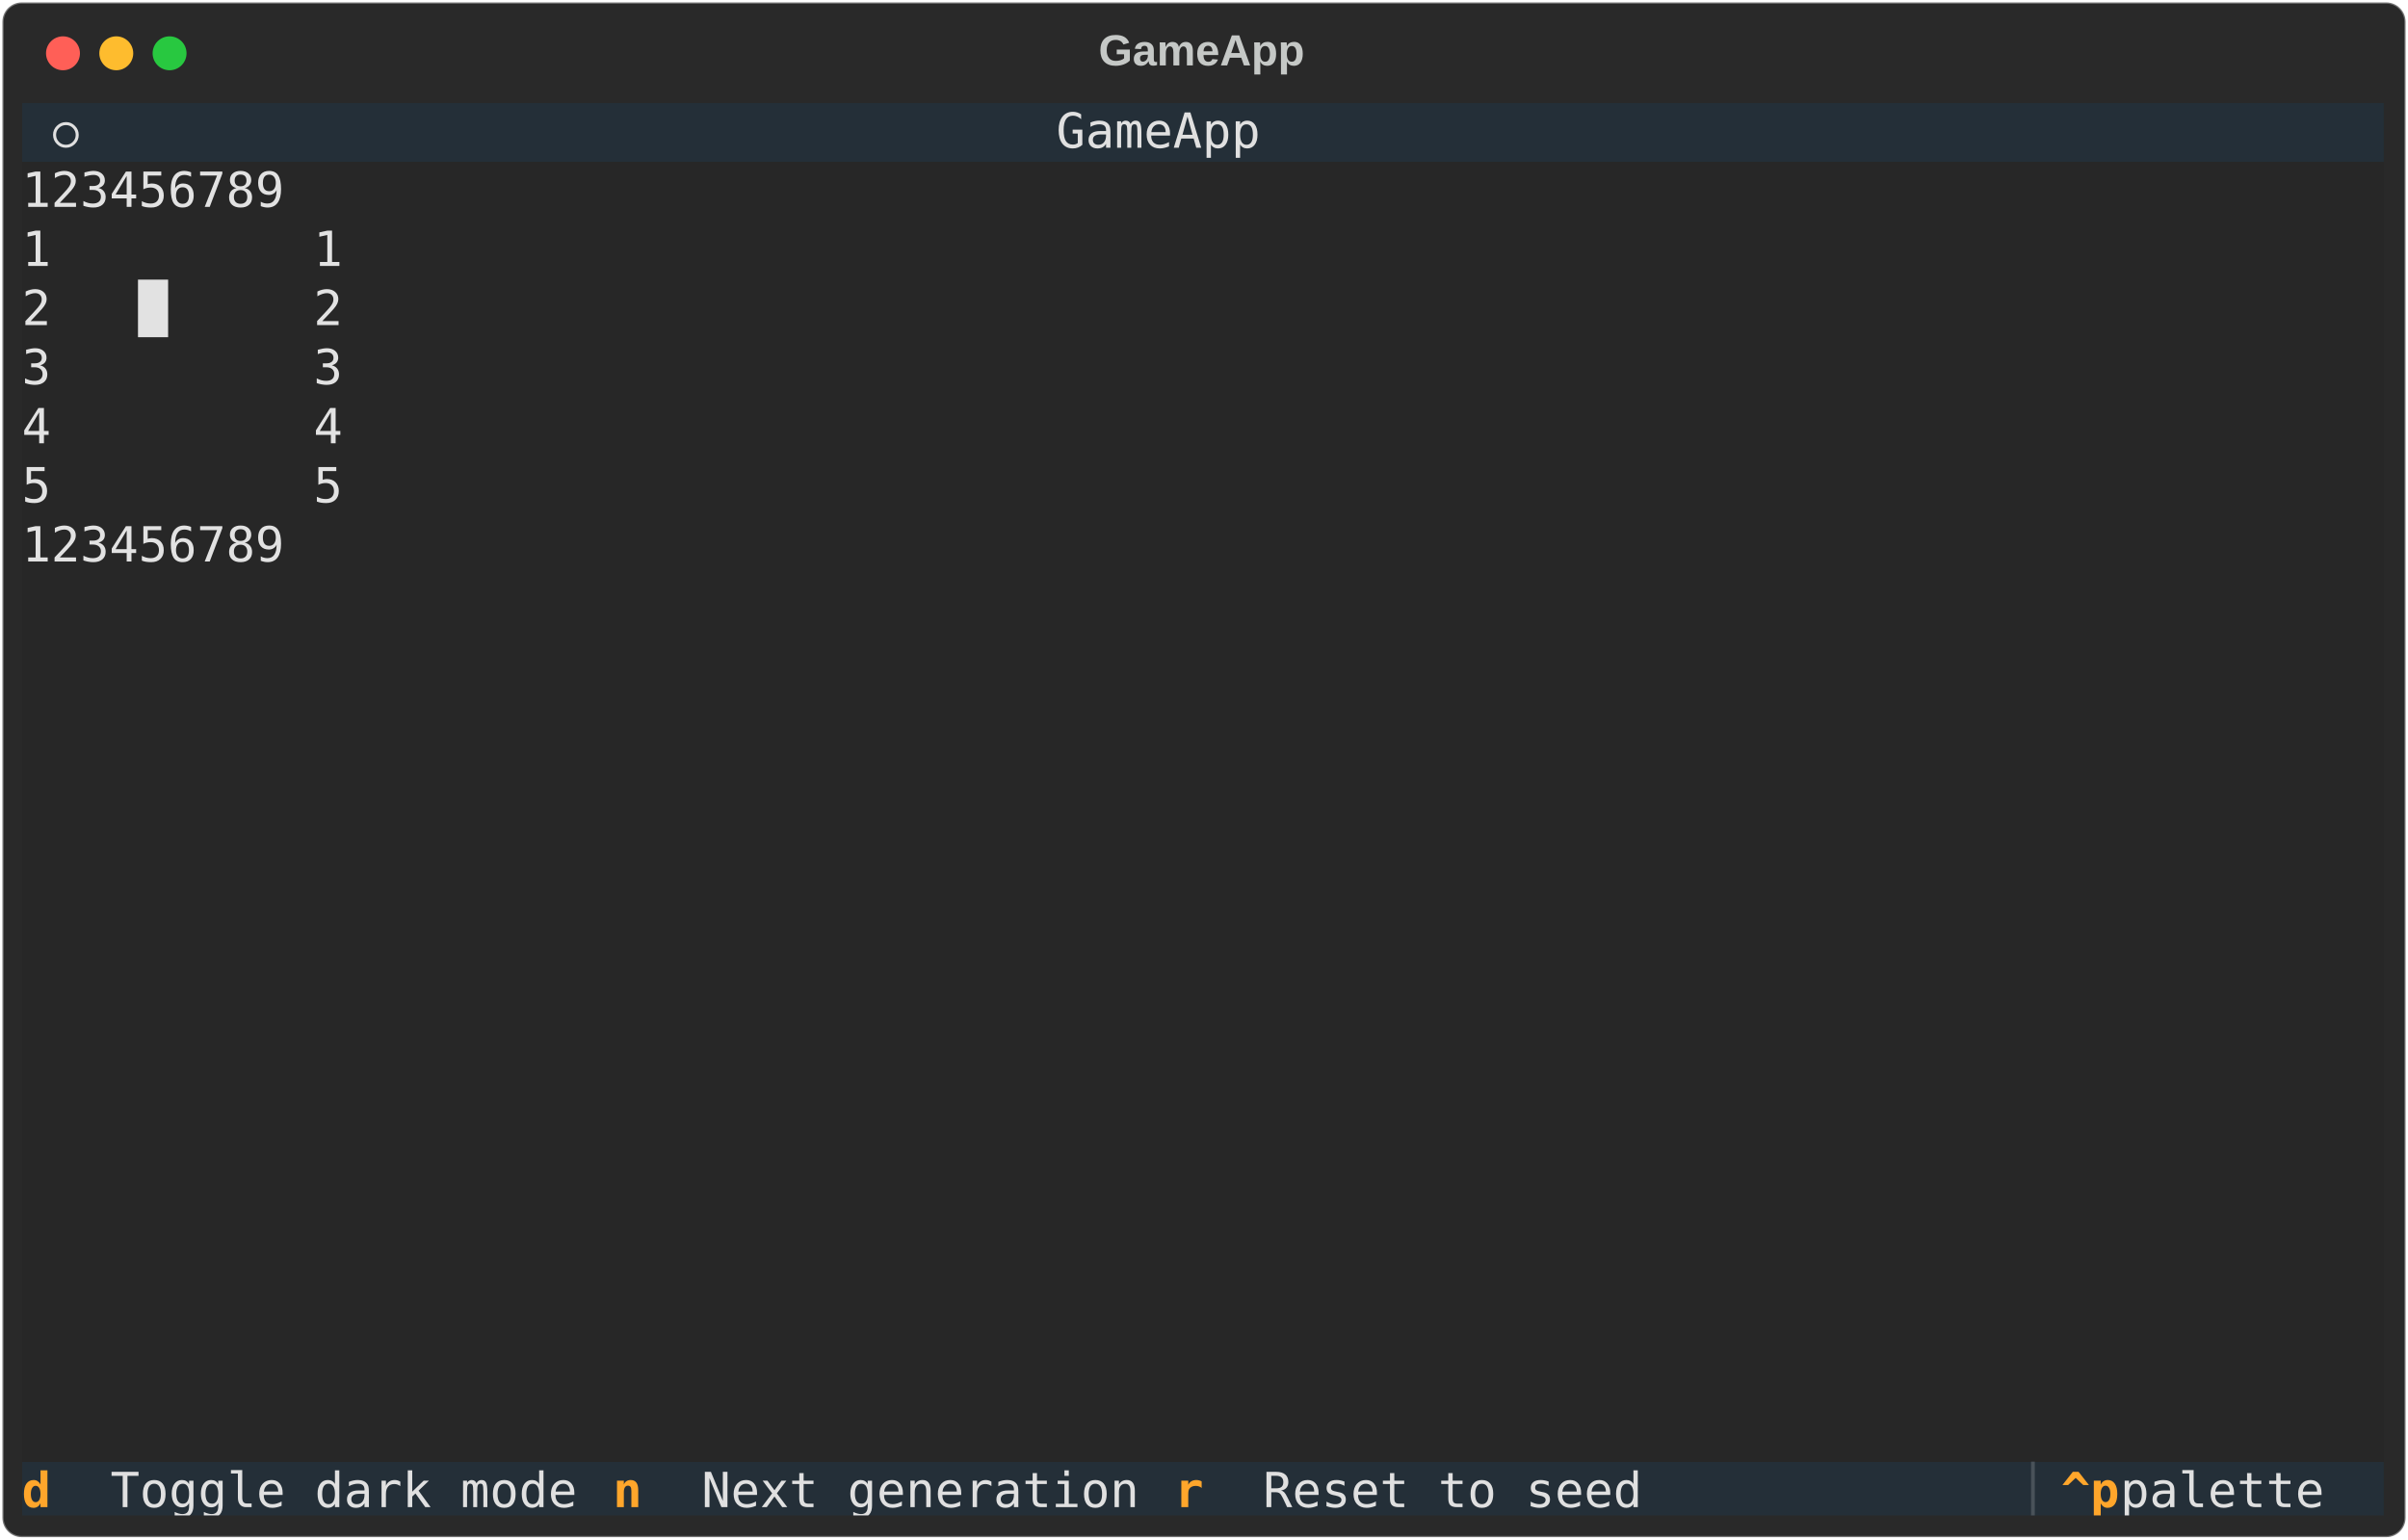
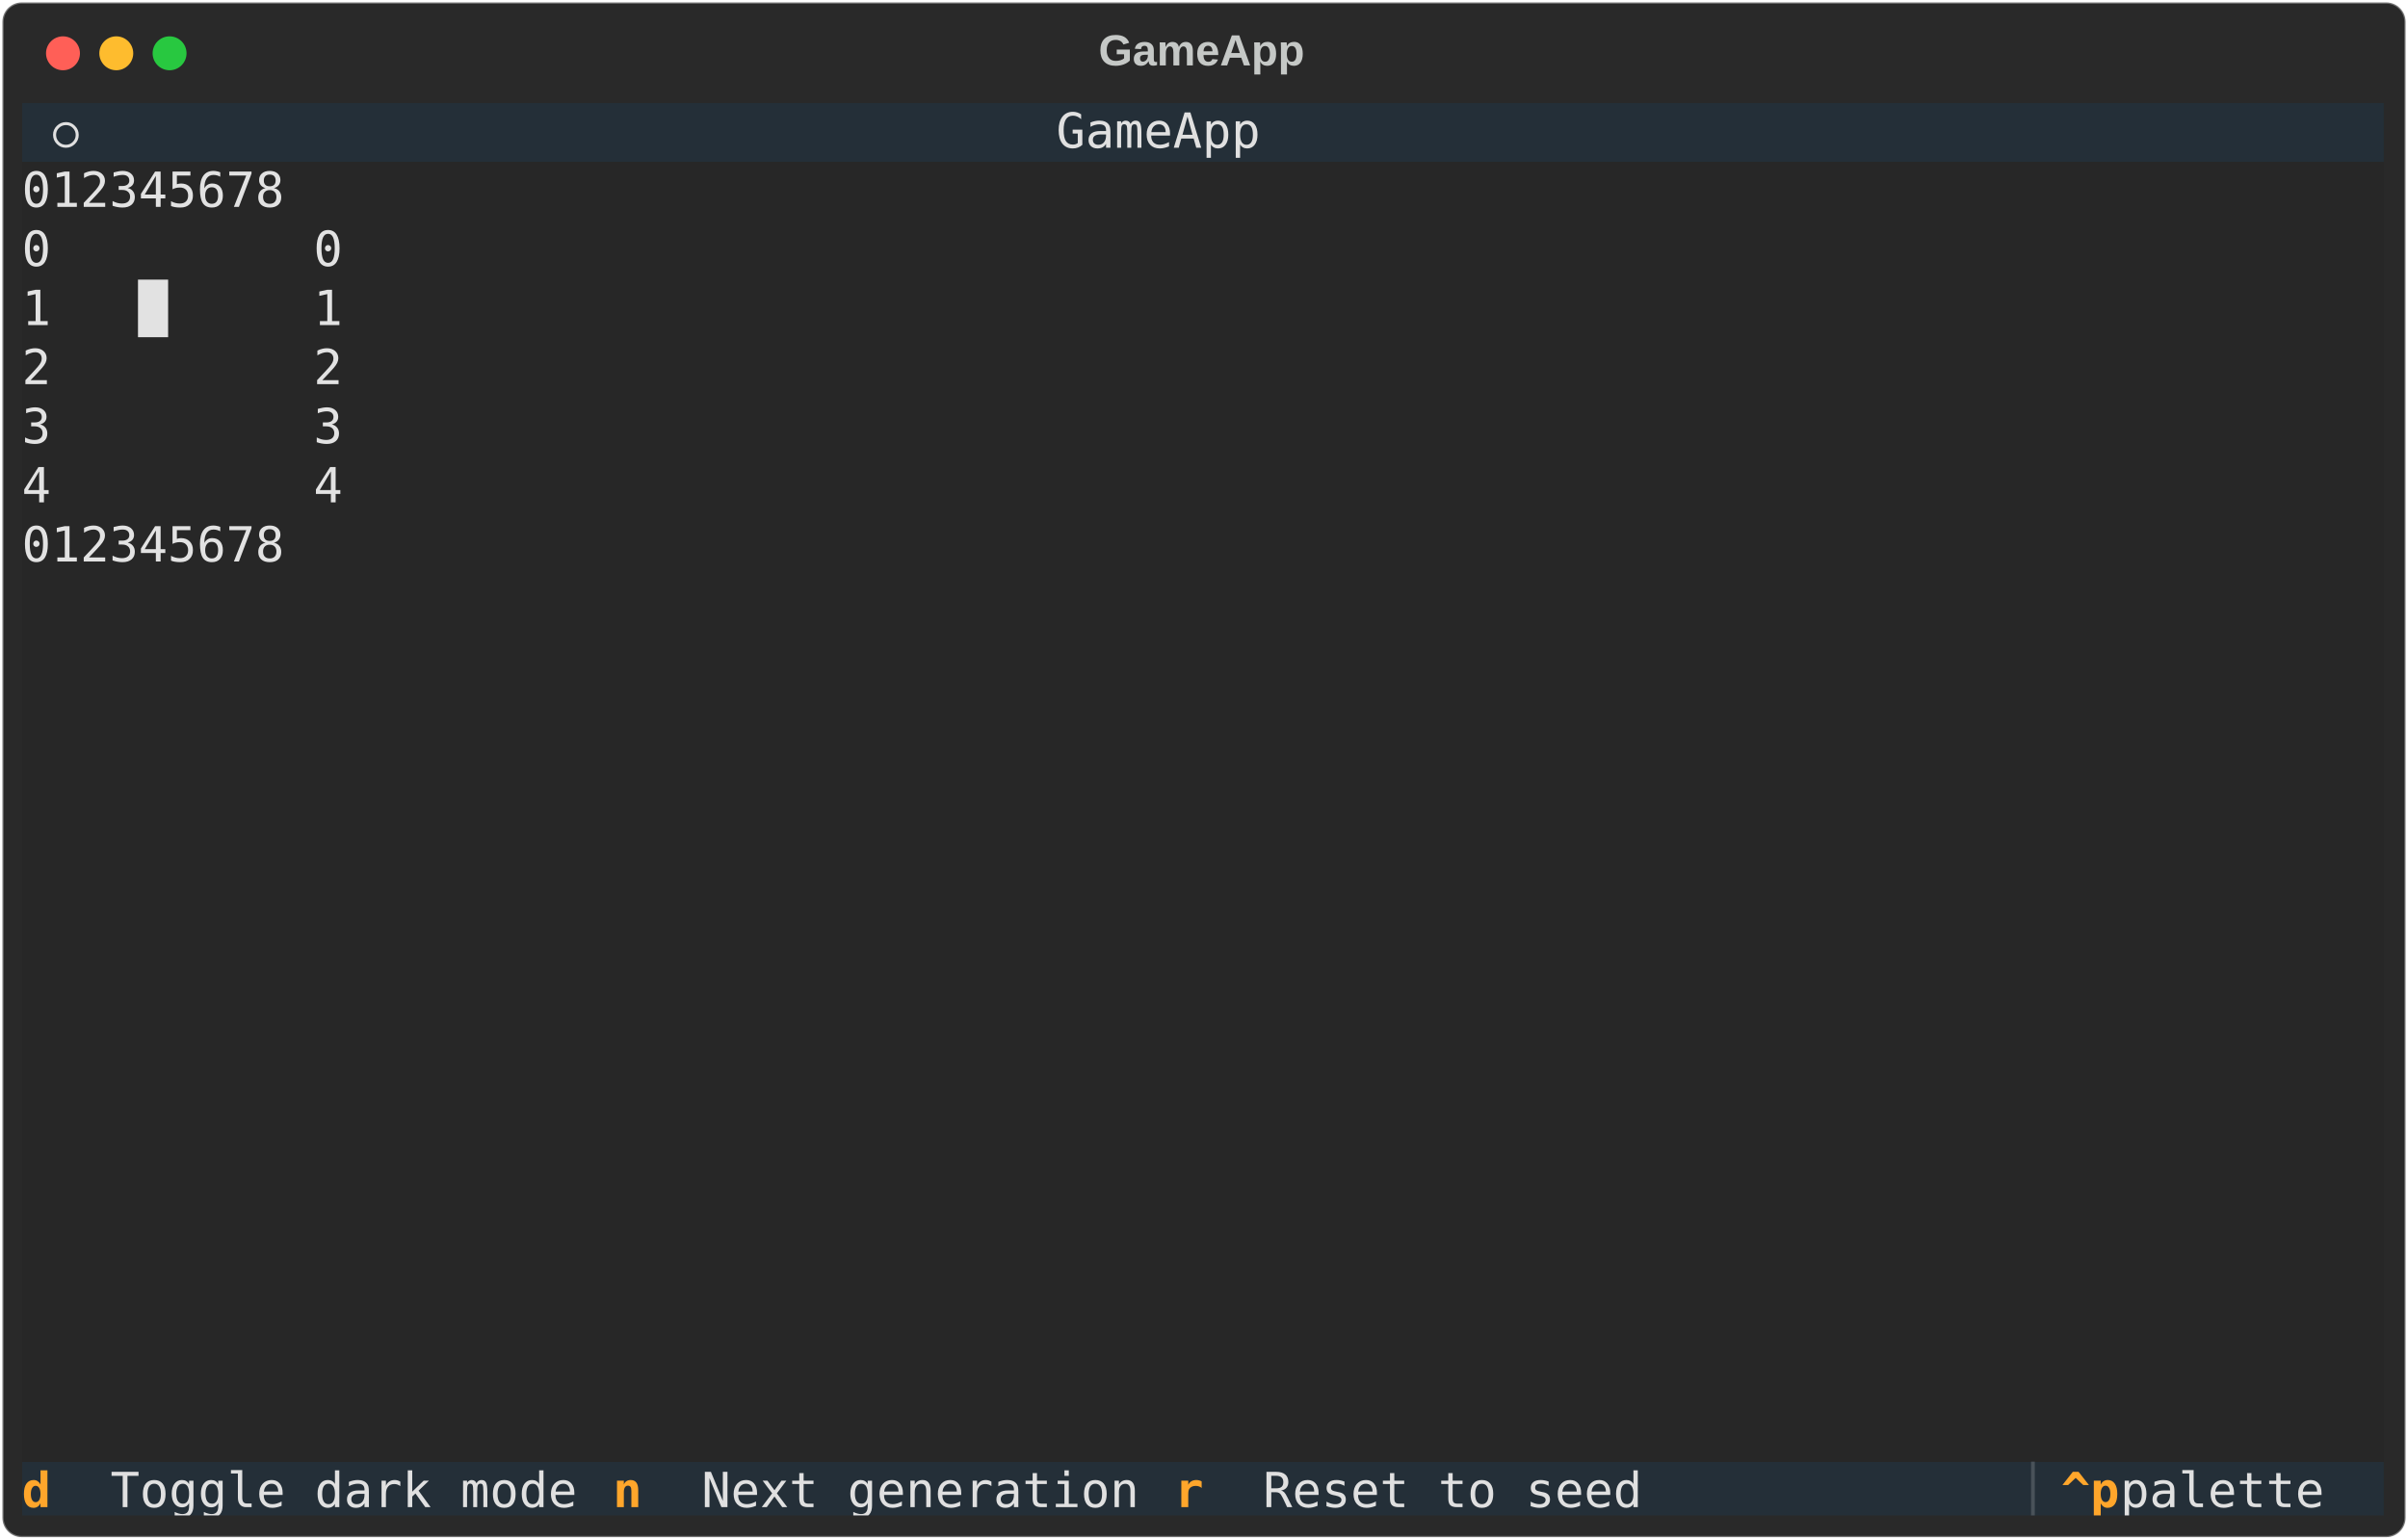
<svg xmlns="http://www.w3.org/2000/svg" class="rich-terminal" viewBox="0 0 994 635.6">
  <style>

    @font-face {
        font-family: "Fira Code";
        src: local("FiraCode-Regular"),
                url("https://cdnjs.cloudflare.com/ajax/libs/firacode/6.2.0/woff2/FiraCode-Regular.woff2") format("woff2"),
                url("https://cdnjs.cloudflare.com/ajax/libs/firacode/6.2.0/woff/FiraCode-Regular.woff") format("woff");
        font-style: normal;
        font-weight: 400;
    }
    @font-face {
        font-family: "Fira Code";
        src: local("FiraCode-Bold"),
                url("https://cdnjs.cloudflare.com/ajax/libs/firacode/6.2.0/woff2/FiraCode-Bold.woff2") format("woff2"),
                url("https://cdnjs.cloudflare.com/ajax/libs/firacode/6.2.0/woff/FiraCode-Bold.woff") format("woff");
        font-style: bold;
        font-weight: 700;
    }

    .terminal-matrix {
        font-family: Fira Code, monospace;
        font-size: 20px;
        line-height: 24.4px;
        font-variant-east-asian: full-width;
    }

    .terminal-title {
        font-size: 18px;
        font-weight: bold;
        font-family: arial;
    }

    .terminal-r1 { fill: #c5c8c6 }
.terminal-r2 { fill: #e0e0e0 }
.terminal-r3 { fill: #e2e2e2 }
.terminal-r4 { fill: #ffa62b;font-weight: bold }
.terminal-r5 { fill: #495259 }
    </style>
  <defs>
    <clipPath id="terminal-clip-terminal">
      <rect x="0" y="0" width="975.0" height="584.6" />
    </clipPath>
    <clipPath id="terminal-line-0">
      <rect x="0" y="1.5" width="976" height="24.65" />
    </clipPath>
    <clipPath id="terminal-line-1">
      <rect x="0" y="25.9" width="976" height="24.65" />
    </clipPath>
    <clipPath id="terminal-line-2">
      <rect x="0" y="50.3" width="976" height="24.65" />
    </clipPath>
    <clipPath id="terminal-line-3">
      <rect x="0" y="74.7" width="976" height="24.65" />
    </clipPath>
    <clipPath id="terminal-line-4">
      <rect x="0" y="99.1" width="976" height="24.65" />
    </clipPath>
    <clipPath id="terminal-line-5">
      <rect x="0" y="123.5" width="976" height="24.65" />
    </clipPath>
    <clipPath id="terminal-line-6">
      <rect x="0" y="147.9" width="976" height="24.65" />
    </clipPath>
    <clipPath id="terminal-line-7">
      <rect x="0" y="172.3" width="976" height="24.65" />
    </clipPath>
    <clipPath id="terminal-line-8">
      <rect x="0" y="196.7" width="976" height="24.65" />
    </clipPath>
    <clipPath id="terminal-line-9">
      <rect x="0" y="221.1" width="976" height="24.65" />
    </clipPath>
    <clipPath id="terminal-line-10">
      <rect x="0" y="245.5" width="976" height="24.65" />
    </clipPath>
    <clipPath id="terminal-line-11">
      <rect x="0" y="269.9" width="976" height="24.65" />
    </clipPath>
    <clipPath id="terminal-line-12">
      <rect x="0" y="294.3" width="976" height="24.65" />
    </clipPath>
    <clipPath id="terminal-line-13">
      <rect x="0" y="318.7" width="976" height="24.65" />
    </clipPath>
    <clipPath id="terminal-line-14">
      <rect x="0" y="343.1" width="976" height="24.65" />
    </clipPath>
    <clipPath id="terminal-line-15">
      <rect x="0" y="367.5" width="976" height="24.65" />
    </clipPath>
    <clipPath id="terminal-line-16">
      <rect x="0" y="391.9" width="976" height="24.65" />
    </clipPath>
    <clipPath id="terminal-line-17">
      <rect x="0" y="416.3" width="976" height="24.65" />
    </clipPath>
    <clipPath id="terminal-line-18">
      <rect x="0" y="440.7" width="976" height="24.65" />
    </clipPath>
    <clipPath id="terminal-line-19">
      <rect x="0" y="465.1" width="976" height="24.65" />
    </clipPath>
    <clipPath id="terminal-line-20">
      <rect x="0" y="489.5" width="976" height="24.65" />
    </clipPath>
    <clipPath id="terminal-line-21">
      <rect x="0" y="513.9" width="976" height="24.65" />
    </clipPath>
    <clipPath id="terminal-line-22">
      <rect x="0" y="538.3" width="976" height="24.65" />
    </clipPath>
  </defs>
  <rect fill="#292929" stroke="rgba(255,255,255,0.35)" stroke-width="1" x="1" y="1" width="992" height="633.6" rx="8" />
  <text class="terminal-title" fill="#c5c8c6" text-anchor="middle" x="496" y="27">GameApp</text>
  <g transform="translate(26,22)">
    <circle cx="0" cy="0" r="7" fill="#ff5f57" />
    <circle cx="22" cy="0" r="7" fill="#febc2e" />
    <circle cx="44" cy="0" r="7" fill="#28c840" />
  </g>
  <g transform="translate(9, 41)" clip-path="url(#terminal-clip-terminal)">
    <rect fill="#242f38" x="0" y="1.5" width="12.2" height="24.65" shape-rendering="crispEdges" />
    <rect fill="#242f38" x="12.2" y="1.5" width="12.2" height="24.65" shape-rendering="crispEdges" />
    <rect fill="#242f38" x="24.4" y="1.5" width="61" height="24.65" shape-rendering="crispEdges" />
    <rect fill="#242f38" x="85.4" y="1.5" width="12.2" height="24.65" shape-rendering="crispEdges" />
    <rect fill="#242f38" x="97.6" y="1.5" width="329.4" height="24.65" shape-rendering="crispEdges" />
    <rect fill="#242f38" x="427" y="1.5" width="85.4" height="24.65" shape-rendering="crispEdges" />
    <rect fill="#242f38" x="512.4" y="1.5" width="341.6" height="24.65" shape-rendering="crispEdges" />
    <rect fill="#242f38" x="854" y="1.5" width="12.2" height="24.65" shape-rendering="crispEdges" />
    <rect fill="#242f38" x="866.2" y="1.5" width="0" height="24.65" shape-rendering="crispEdges" />
    <rect fill="#242f38" x="866.2" y="1.5" width="109.8" height="24.65" shape-rendering="crispEdges" />
    <rect fill="#272727" x="0" y="25.9" width="122" height="24.65" shape-rendering="crispEdges" />
    <rect fill="#272727" x="122" y="25.9" width="854" height="24.65" shape-rendering="crispEdges" />
    <rect fill="#272727" x="0" y="50.3" width="134.2" height="24.65" shape-rendering="crispEdges" />
    <rect fill="#272727" x="134.2" y="50.3" width="841.8" height="24.65" shape-rendering="crispEdges" />
    <rect fill="#272727" x="0" y="74.7" width="134.2" height="24.65" shape-rendering="crispEdges" />
    <rect fill="#272727" x="134.2" y="74.7" width="841.8" height="24.65" shape-rendering="crispEdges" />
    <rect fill="#272727" x="0" y="99.1" width="134.2" height="24.65" shape-rendering="crispEdges" />
    <rect fill="#272727" x="134.2" y="99.1" width="841.8" height="24.65" shape-rendering="crispEdges" />
    <rect fill="#272727" x="0" y="123.5" width="134.2" height="24.65" shape-rendering="crispEdges" />
    <rect fill="#272727" x="134.2" y="123.5" width="841.8" height="24.65" shape-rendering="crispEdges" />
    <rect fill="#272727" x="0" y="147.9" width="134.2" height="24.65" shape-rendering="crispEdges" />
    <rect fill="#272727" x="134.2" y="147.9" width="841.8" height="24.65" shape-rendering="crispEdges" />
    <rect fill="#272727" x="0" y="172.3" width="122" height="24.65" shape-rendering="crispEdges" />
    <rect fill="#272727" x="122" y="172.3" width="854" height="24.65" shape-rendering="crispEdges" />
    <rect fill="#272727" x="0" y="196.7" width="976" height="24.65" shape-rendering="crispEdges" />
    <rect fill="#272727" x="0" y="221.1" width="976" height="24.65" shape-rendering="crispEdges" />
    <rect fill="#272727" x="0" y="245.5" width="976" height="24.65" shape-rendering="crispEdges" />
    <rect fill="#272727" x="0" y="269.9" width="976" height="24.65" shape-rendering="crispEdges" />
    <rect fill="#272727" x="0" y="294.3" width="976" height="24.65" shape-rendering="crispEdges" />
    <rect fill="#272727" x="0" y="318.7" width="976" height="24.65" shape-rendering="crispEdges" />
    <rect fill="#272727" x="0" y="343.1" width="976" height="24.65" shape-rendering="crispEdges" />
    <rect fill="#272727" x="0" y="367.5" width="976" height="24.65" shape-rendering="crispEdges" />
    <rect fill="#272727" x="0" y="391.9" width="976" height="24.65" shape-rendering="crispEdges" />
    <rect fill="#272727" x="0" y="416.3" width="976" height="24.65" shape-rendering="crispEdges" />
    <rect fill="#272727" x="0" y="440.7" width="976" height="24.65" shape-rendering="crispEdges" />
    <rect fill="#272727" x="0" y="465.1" width="976" height="24.65" shape-rendering="crispEdges" />
    <rect fill="#272727" x="0" y="489.5" width="976" height="24.65" shape-rendering="crispEdges" />
    <rect fill="#272727" x="0" y="513.9" width="976" height="24.65" shape-rendering="crispEdges" />
    <rect fill="#272727" x="0" y="538.3" width="976" height="24.65" shape-rendering="crispEdges" />
    <rect fill="#242f38" x="0" y="562.7" width="36.6" height="24.65" shape-rendering="crispEdges" />
    <rect fill="#242f38" x="36.6" y="562.7" width="207.4" height="24.65" shape-rendering="crispEdges" />
    <rect fill="#242f38" x="244" y="562.7" width="36.6" height="24.65" shape-rendering="crispEdges" />
    <rect fill="#242f38" x="280.6" y="562.7" width="195.2" height="24.65" shape-rendering="crispEdges" />
    <rect fill="#242f38" x="475.8" y="562.7" width="36.6" height="24.65" shape-rendering="crispEdges" />
    <rect fill="#242f38" x="512.4" y="562.7" width="170.8" height="24.65" shape-rendering="crispEdges" />
    <rect fill="#242f38" x="683.2" y="562.7" width="146.4" height="24.65" shape-rendering="crispEdges" />
    <rect fill="#242f38" x="829.6" y="562.7" width="12.2" height="24.65" shape-rendering="crispEdges" />
    <rect fill="#242f38" x="841.8" y="562.7" width="24.4" height="24.65" shape-rendering="crispEdges" />
    <rect fill="#242f38" x="866.2" y="562.7" width="97.6" height="24.65" shape-rendering="crispEdges" />
    <rect fill="#242f38" x="963.8" y="562.7" width="12.2" height="24.65" shape-rendering="crispEdges" />
    <g class="terminal-matrix">
      <text class="terminal-r2" x="12.2" y="20" textLength="12.2" clip-path="url(#terminal-line-0)">⭘</text>
      <text class="terminal-r2" x="427" y="20" textLength="85.4" clip-path="url(#terminal-line-0)">GameApp</text>
      <text class="terminal-r1" x="976" y="20" textLength="12.2" clip-path="url(#terminal-line-0)">
</text>
-       <text class="terminal-r3" x="0" y="44.4" textLength="122" clip-path="url(#terminal-line-1)"> 123456789</text>
+       <text class="terminal-r3" x="0" y="44.4" textLength="122" clip-path="url(#terminal-line-1)"> 012345678</text>
      <text class="terminal-r1" x="976" y="44.4" textLength="12.2" clip-path="url(#terminal-line-1)">
</text>
-       <text class="terminal-r3" x="0" y="68.8" textLength="134.2" clip-path="url(#terminal-line-2)">1         1</text>
+       <text class="terminal-r3" x="0" y="68.8" textLength="134.2" clip-path="url(#terminal-line-2)">0         0</text>
      <text class="terminal-r1" x="976" y="68.8" textLength="12.2" clip-path="url(#terminal-line-2)">
</text>
-       <text class="terminal-r3" x="0" y="93.2" textLength="134.2" clip-path="url(#terminal-line-3)">2   █     2</text>
+       <text class="terminal-r3" x="0" y="93.2" textLength="134.2" clip-path="url(#terminal-line-3)">1   █     1</text>
      <text class="terminal-r1" x="976" y="93.2" textLength="12.2" clip-path="url(#terminal-line-3)">
</text>
-       <text class="terminal-r3" x="0" y="117.6" textLength="134.2" clip-path="url(#terminal-line-4)">3         3</text>
+       <text class="terminal-r3" x="0" y="117.6" textLength="134.2" clip-path="url(#terminal-line-4)">2         2</text>
      <text class="terminal-r1" x="976" y="117.6" textLength="12.2" clip-path="url(#terminal-line-4)">
</text>
-       <text class="terminal-r3" x="0" y="142" textLength="134.2" clip-path="url(#terminal-line-5)">4         4</text>
+       <text class="terminal-r3" x="0" y="142" textLength="134.2" clip-path="url(#terminal-line-5)">3         3</text>
      <text class="terminal-r1" x="976" y="142" textLength="12.2" clip-path="url(#terminal-line-5)">
</text>
-       <text class="terminal-r3" x="0" y="166.4" textLength="134.2" clip-path="url(#terminal-line-6)">5         5</text>
+       <text class="terminal-r3" x="0" y="166.4" textLength="134.2" clip-path="url(#terminal-line-6)">4         4</text>
      <text class="terminal-r1" x="976" y="166.4" textLength="12.2" clip-path="url(#terminal-line-6)">
</text>
-       <text class="terminal-r3" x="0" y="190.8" textLength="122" clip-path="url(#terminal-line-7)"> 123456789</text>
+       <text class="terminal-r3" x="0" y="190.8" textLength="122" clip-path="url(#terminal-line-7)"> 012345678</text>
      <text class="terminal-r1" x="976" y="190.8" textLength="12.2" clip-path="url(#terminal-line-7)">
</text>
      <text class="terminal-r1" x="976" y="215.2" textLength="12.2" clip-path="url(#terminal-line-8)">
</text>
      <text class="terminal-r1" x="976" y="239.6" textLength="12.2" clip-path="url(#terminal-line-9)">
</text>
      <text class="terminal-r1" x="976" y="264" textLength="12.2" clip-path="url(#terminal-line-10)">
</text>
      <text class="terminal-r1" x="976" y="288.4" textLength="12.2" clip-path="url(#terminal-line-11)">
</text>
      <text class="terminal-r1" x="976" y="312.8" textLength="12.2" clip-path="url(#terminal-line-12)">
</text>
      <text class="terminal-r1" x="976" y="337.2" textLength="12.2" clip-path="url(#terminal-line-13)">
</text>
      <text class="terminal-r1" x="976" y="361.6" textLength="12.2" clip-path="url(#terminal-line-14)">
</text>
      <text class="terminal-r1" x="976" y="386" textLength="12.2" clip-path="url(#terminal-line-15)">
</text>
      <text class="terminal-r1" x="976" y="410.4" textLength="12.2" clip-path="url(#terminal-line-16)">
</text>
      <text class="terminal-r1" x="976" y="434.8" textLength="12.2" clip-path="url(#terminal-line-17)">
</text>
      <text class="terminal-r1" x="976" y="459.2" textLength="12.2" clip-path="url(#terminal-line-18)">
</text>
      <text class="terminal-r1" x="976" y="483.6" textLength="12.2" clip-path="url(#terminal-line-19)">
</text>
      <text class="terminal-r1" x="976" y="508" textLength="12.2" clip-path="url(#terminal-line-20)">
</text>
      <text class="terminal-r1" x="976" y="532.4" textLength="12.2" clip-path="url(#terminal-line-21)">
</text>
      <text class="terminal-r1" x="976" y="556.8" textLength="12.2" clip-path="url(#terminal-line-22)">
</text>
      <text class="terminal-r4" x="0" y="581.2" textLength="36.6" clip-path="url(#terminal-line-23)"> d </text>
      <text class="terminal-r2" x="36.6" y="581.2" textLength="207.4" clip-path="url(#terminal-line-23)">Toggle dark mode </text>
      <text class="terminal-r4" x="244" y="581.2" textLength="36.6" clip-path="url(#terminal-line-23)"> n </text>
      <text class="terminal-r2" x="280.6" y="581.2" textLength="195.2" clip-path="url(#terminal-line-23)">Next generation </text>
      <text class="terminal-r4" x="475.8" y="581.2" textLength="36.6" clip-path="url(#terminal-line-23)"> r </text>
      <text class="terminal-r2" x="512.4" y="581.2" textLength="170.8" clip-path="url(#terminal-line-23)">Reset to seed </text>
      <text class="terminal-r5" x="829.6" y="581.2" textLength="12.2" clip-path="url(#terminal-line-23)">▏</text>
      <text class="terminal-r4" x="841.8" y="581.2" textLength="24.4" clip-path="url(#terminal-line-23)">^p</text>
      <text class="terminal-r2" x="866.2" y="581.2" textLength="97.6" clip-path="url(#terminal-line-23)"> palette</text>
    </g>
  </g>
</svg>
